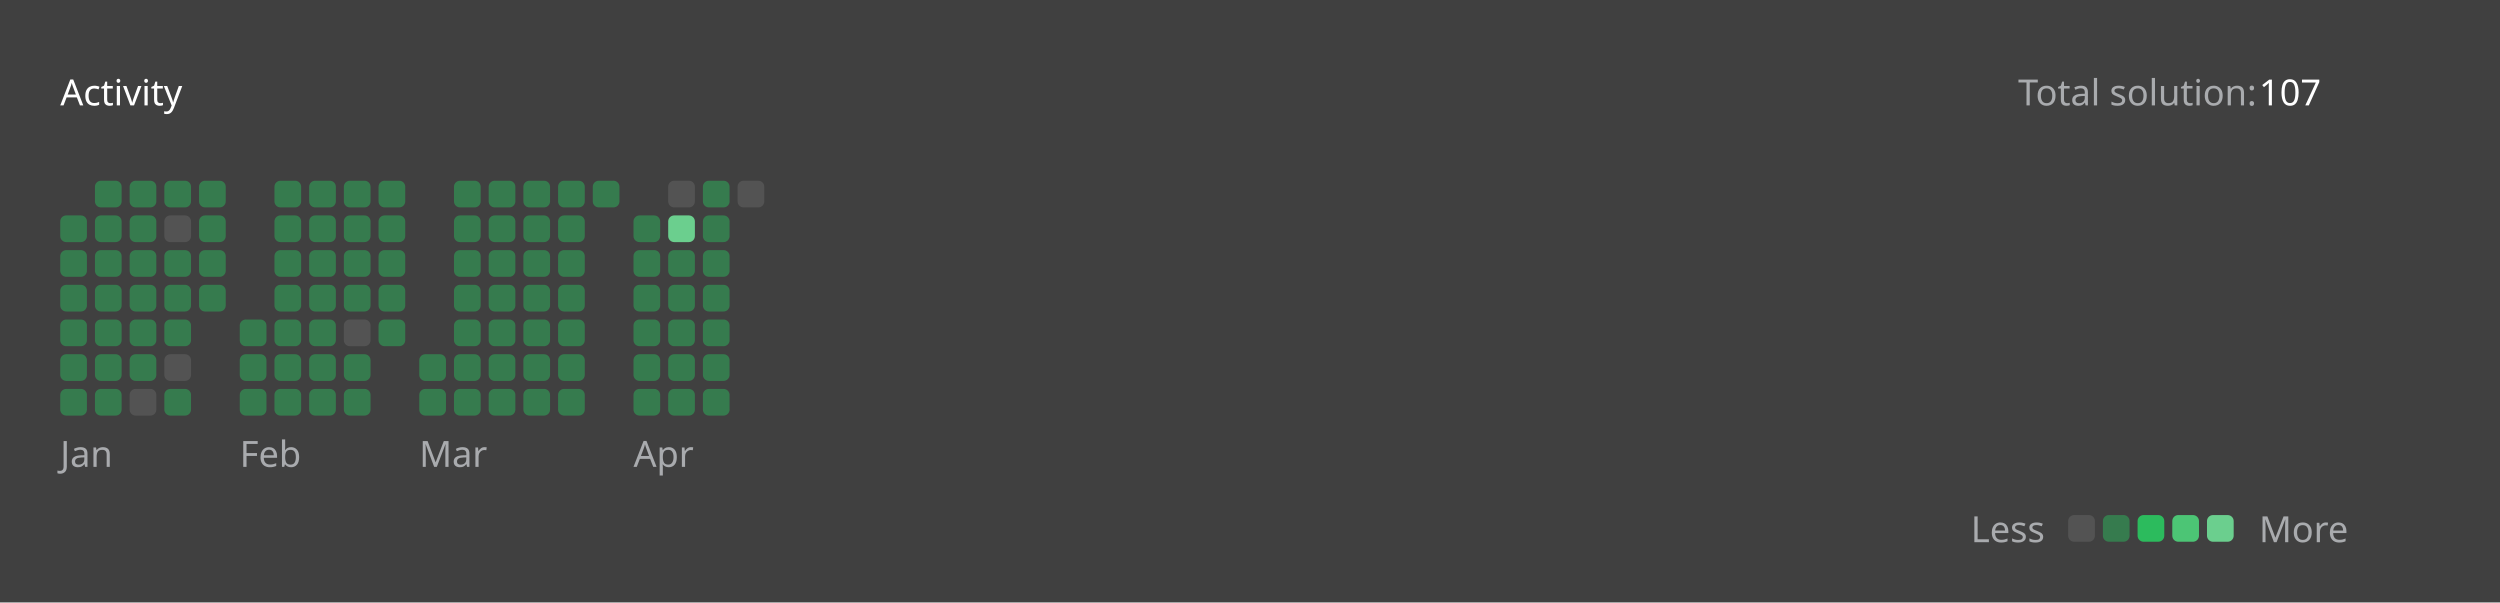
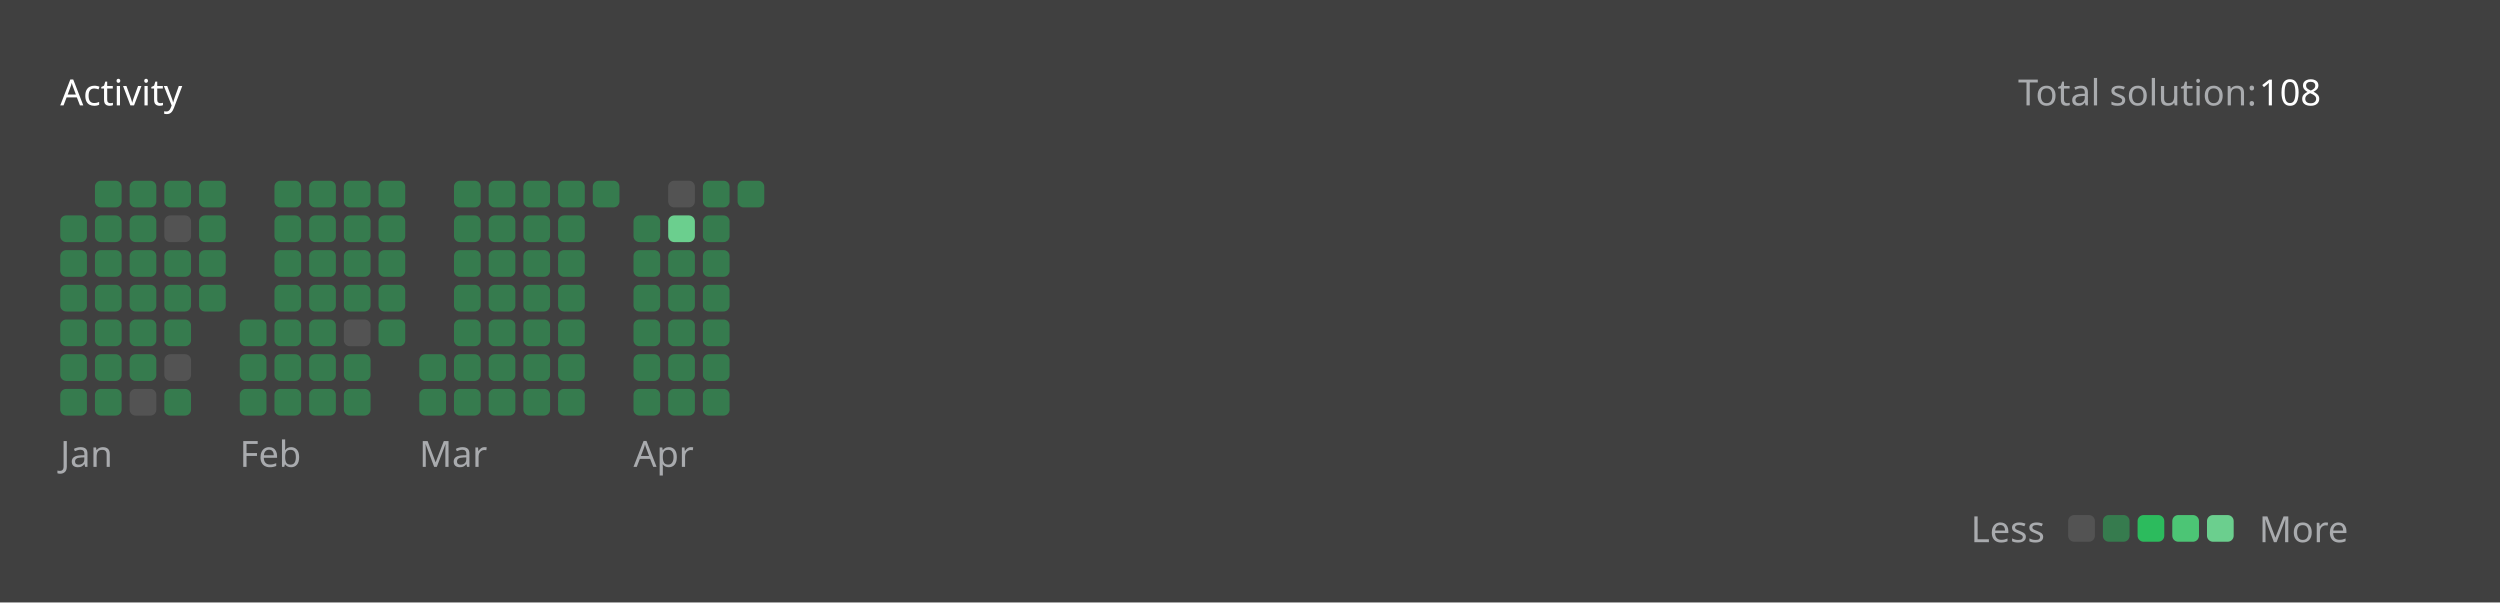
<svg xmlns="http://www.w3.org/2000/svg" version="1.1" height="200" width="830" viewBox="0 0 830 200">
  <style>*{font-family: "Segoe UI", Tahoma, Geneva, Verdana, sans-serif;}</style>
  <style>.title{font-weight: 500;font-size: 1rem;}</style>
  <style>.rotate-90{transform: rotate(-90deg);transform-origin: center;transform-box: fill-box;}</style>
  <style>.state{font-size: .75rem;}</style>
  <style>.light{color: #ffffff;fill: #ffffff;}</style>
  <style>.light-gray{color: #eff2f699;fill: #eff2f699;}</style>
  <style>.dark-gray{color: #ebebf54d;fill: #ebebf54d;}</style>
  <style>.gray{color: #747474;fill: #747474;}</style>
  <style>.orange{color: #ffa116;fill: #ffa116;}</style>
  <style>.background{color: #404040;fill: #404040;}</style>
  <style>.level-1-block{fill: #ffffff1a;}</style>
  <style>.level-2-block{fill: #2cb55d80;}</style>
  <style>.level-3-block{fill: #2cbb5dff;}</style>
  <style>.level-4-block{fill: #4cc575ff;}</style>
  <style>.level-5-block{fill: #6bcf8eff;}</style>
  <rect fill="#404040" x="0" y="0" width="830" height="200" rx="0.5rem" />
  <g text-anchor="start" text-decoration="1" class="title">
    <text x="20" y="35">
      <tspan class="light">Activity</tspan>
      <tspan class="orange" />
    </text>
  </g>
  <g class="state">
    <text x="670" y="35" class="light-gray"> Total solution: </text>
-     <text x="750" y="35" class="light"> 107 </text>
+     <text x="750" y="35" class="light"> 108 </text>
    <text x="678.88" y="180" class="light-gray" text-anchor="end">Less</text>
    <rect x="686.64" y="171" width="8.86" height="8.86" rx="2" ry="2" class="level-1-block" />
    <rect x="698.16" y="171" width="8.86" height="8.86" rx="2" ry="2" class="level-2-block" />
    <rect x="709.68" y="171" width="8.86" height="8.86" rx="2" ry="2" class="level-3-block" />
    <rect x="721.2" y="171" width="8.86" height="8.86" rx="2" ry="2" class="level-4-block" />
    <rect x="732.72" y="171" width="8.86" height="8.86" rx="2" ry="2" class="level-5-block" />
    <text x="750" y="180" class="light-gray">More</text>
  </g>
  <g x="20" y="60">
    <g x="20" y="60">
      <g x="20.0" y="60">
        <rect x="20.0" y="71.52" width="8.86" height="8.86" rx="2" ry="2" class="level-2-block" />
        <rect x="20.0" y="83.04" width="8.86" height="8.86" rx="2" ry="2" class="level-2-block" />
        <rect x="20.0" y="94.56" width="8.86" height="8.86" rx="2" ry="2" class="level-2-block" />
        <rect x="20.0" y="106.08" width="8.86" height="8.86" rx="2" ry="2" class="level-2-block" />
        <rect x="20.0" y="117.6" width="8.86" height="8.86" rx="2" ry="2" class="level-2-block" />
        <rect x="20.0" y="129.12" width="8.86" height="8.86" rx="2" ry="2" class="level-2-block" />
      </g>
      <g x="31.52" y="60">
        <rect x="31.52" y="60.0" width="8.86" height="8.86" rx="2" ry="2" class="level-2-block" />
        <rect x="31.52" y="71.52" width="8.86" height="8.86" rx="2" ry="2" class="level-2-block" />
        <rect x="31.52" y="83.04" width="8.86" height="8.86" rx="2" ry="2" class="level-2-block" />
        <rect x="31.52" y="94.56" width="8.86" height="8.86" rx="2" ry="2" class="level-2-block" />
        <rect x="31.52" y="106.08" width="8.86" height="8.86" rx="2" ry="2" class="level-2-block" />
        <rect x="31.52" y="117.6" width="8.86" height="8.86" rx="2" ry="2" class="level-2-block" />
        <rect x="31.52" y="129.12" width="8.86" height="8.86" rx="2" ry="2" class="level-2-block" />
      </g>
      <g x="43.04" y="60">
        <rect x="43.04" y="60.0" width="8.86" height="8.86" rx="2" ry="2" class="level-2-block" />
        <rect x="43.04" y="71.52" width="8.86" height="8.86" rx="2" ry="2" class="level-2-block" />
        <rect x="43.04" y="83.04" width="8.86" height="8.86" rx="2" ry="2" class="level-2-block" />
        <rect x="43.04" y="94.56" width="8.86" height="8.86" rx="2" ry="2" class="level-2-block" />
        <rect x="43.04" y="106.08" width="8.86" height="8.86" rx="2" ry="2" class="level-2-block" />
        <rect x="43.04" y="117.6" width="8.86" height="8.86" rx="2" ry="2" class="level-2-block" />
        <rect x="43.04" y="129.12" width="8.86" height="8.86" rx="2" ry="2" class="level-1-block" />
      </g>
      <g x="54.56" y="60">
        <rect x="54.56" y="60.0" width="8.86" height="8.86" rx="2" ry="2" class="level-2-block" />
        <rect x="54.56" y="71.52" width="8.86" height="8.86" rx="2" ry="2" class="level-1-block" />
        <rect x="54.56" y="83.04" width="8.86" height="8.86" rx="2" ry="2" class="level-2-block" />
        <rect x="54.56" y="94.56" width="8.86" height="8.86" rx="2" ry="2" class="level-2-block" />
        <rect x="54.56" y="106.08" width="8.86" height="8.86" rx="2" ry="2" class="level-2-block" />
        <rect x="54.56" y="117.6" width="8.86" height="8.86" rx="2" ry="2" class="level-1-block" />
        <rect x="54.56" y="129.12" width="8.86" height="8.86" rx="2" ry="2" class="level-2-block" />
      </g>
      <g x="66.08" y="60">
        <rect x="66.08" y="60.0" width="8.86" height="8.86" rx="2" ry="2" class="level-2-block" />
        <rect x="66.08" y="71.52" width="8.86" height="8.86" rx="2" ry="2" class="level-2-block" />
        <rect x="66.08" y="83.04" width="8.86" height="8.86" rx="2" ry="2" class="level-2-block" />
        <rect x="66.08" y="94.56" width="8.86" height="8.86" rx="2" ry="2" class="level-2-block" />
      </g>
      <text x="20.0" y="155" class="light-gray state">Jan</text>
    </g>
  </g>
  <g x="79.6" y="60">
    <g x="79.6" y="60">
      <g x="79.6" y="60">
        <rect x="79.6" y="106.08" width="8.86" height="8.86" rx="2" ry="2" class="level-2-block" />
        <rect x="79.6" y="117.6" width="8.86" height="8.86" rx="2" ry="2" class="level-2-block" />
        <rect x="79.6" y="129.12" width="8.86" height="8.86" rx="2" ry="2" class="level-2-block" />
      </g>
      <g x="91.12" y="60">
        <rect x="91.12" y="60.0" width="8.86" height="8.86" rx="2" ry="2" class="level-2-block" />
        <rect x="91.12" y="71.52" width="8.86" height="8.86" rx="2" ry="2" class="level-2-block" />
        <rect x="91.12" y="83.04" width="8.86" height="8.86" rx="2" ry="2" class="level-2-block" />
        <rect x="91.12" y="94.56" width="8.86" height="8.86" rx="2" ry="2" class="level-2-block" />
        <rect x="91.12" y="106.08" width="8.86" height="8.86" rx="2" ry="2" class="level-2-block" />
        <rect x="91.12" y="117.6" width="8.86" height="8.86" rx="2" ry="2" class="level-2-block" />
        <rect x="91.12" y="129.12" width="8.86" height="8.86" rx="2" ry="2" class="level-2-block" />
      </g>
      <g x="102.64" y="60">
        <rect x="102.64" y="60.0" width="8.86" height="8.86" rx="2" ry="2" class="level-2-block" />
        <rect x="102.64" y="71.52" width="8.86" height="8.86" rx="2" ry="2" class="level-2-block" />
        <rect x="102.64" y="83.04" width="8.86" height="8.86" rx="2" ry="2" class="level-2-block" />
        <rect x="102.64" y="94.56" width="8.86" height="8.86" rx="2" ry="2" class="level-2-block" />
        <rect x="102.64" y="106.08" width="8.86" height="8.86" rx="2" ry="2" class="level-2-block" />
        <rect x="102.64" y="117.6" width="8.86" height="8.86" rx="2" ry="2" class="level-2-block" />
        <rect x="102.64" y="129.12" width="8.86" height="8.86" rx="2" ry="2" class="level-2-block" />
      </g>
      <g x="114.16" y="60">
        <rect x="114.16" y="60.0" width="8.86" height="8.86" rx="2" ry="2" class="level-2-block" />
        <rect x="114.16" y="71.52" width="8.86" height="8.86" rx="2" ry="2" class="level-2-block" />
        <rect x="114.16" y="83.04" width="8.86" height="8.86" rx="2" ry="2" class="level-2-block" />
        <rect x="114.16" y="94.56" width="8.86" height="8.86" rx="2" ry="2" class="level-2-block" />
        <rect x="114.16" y="106.08" width="8.86" height="8.86" rx="2" ry="2" class="level-1-block" />
        <rect x="114.16" y="117.6" width="8.86" height="8.86" rx="2" ry="2" class="level-2-block" />
        <rect x="114.16" y="129.12" width="8.86" height="8.86" rx="2" ry="2" class="level-2-block" />
      </g>
      <g x="125.68" y="60">
        <rect x="125.68" y="60.0" width="8.86" height="8.86" rx="2" ry="2" class="level-2-block" />
        <rect x="125.68" y="71.52" width="8.86" height="8.86" rx="2" ry="2" class="level-2-block" />
        <rect x="125.68" y="83.04" width="8.86" height="8.86" rx="2" ry="2" class="level-2-block" />
        <rect x="125.68" y="94.56" width="8.86" height="8.86" rx="2" ry="2" class="level-2-block" />
        <rect x="125.68" y="106.08" width="8.86" height="8.86" rx="2" ry="2" class="level-2-block" />
      </g>
      <text x="79.6" y="155" class="light-gray state">Feb</text>
    </g>
  </g>
  <g x="139.2" y="60">
    <g x="139.2" y="60">
      <g x="139.2" y="60">
        <rect x="139.2" y="117.6" width="8.86" height="8.86" rx="2" ry="2" class="level-2-block" />
        <rect x="139.2" y="129.12" width="8.86" height="8.86" rx="2" ry="2" class="level-2-block" />
      </g>
      <g x="150.72" y="60">
        <rect x="150.72" y="60.0" width="8.86" height="8.86" rx="2" ry="2" class="level-2-block" />
        <rect x="150.72" y="71.52" width="8.86" height="8.86" rx="2" ry="2" class="level-2-block" />
        <rect x="150.72" y="83.04" width="8.86" height="8.86" rx="2" ry="2" class="level-2-block" />
        <rect x="150.72" y="94.56" width="8.86" height="8.86" rx="2" ry="2" class="level-2-block" />
        <rect x="150.72" y="106.08" width="8.86" height="8.86" rx="2" ry="2" class="level-2-block" />
        <rect x="150.72" y="117.6" width="8.86" height="8.86" rx="2" ry="2" class="level-2-block" />
        <rect x="150.72" y="129.12" width="8.86" height="8.86" rx="2" ry="2" class="level-2-block" />
      </g>
      <g x="162.24" y="60">
        <rect x="162.24" y="60.0" width="8.86" height="8.86" rx="2" ry="2" class="level-2-block" />
        <rect x="162.24" y="71.52" width="8.86" height="8.86" rx="2" ry="2" class="level-2-block" />
        <rect x="162.24" y="83.04" width="8.86" height="8.86" rx="2" ry="2" class="level-2-block" />
        <rect x="162.24" y="94.56" width="8.86" height="8.86" rx="2" ry="2" class="level-2-block" />
        <rect x="162.24" y="106.08" width="8.86" height="8.86" rx="2" ry="2" class="level-2-block" />
        <rect x="162.24" y="117.6" width="8.86" height="8.86" rx="2" ry="2" class="level-2-block" />
        <rect x="162.24" y="129.12" width="8.86" height="8.86" rx="2" ry="2" class="level-2-block" />
      </g>
      <g x="173.76" y="60">
        <rect x="173.76" y="60.0" width="8.86" height="8.86" rx="2" ry="2" class="level-2-block" />
        <rect x="173.76" y="71.52" width="8.86" height="8.86" rx="2" ry="2" class="level-2-block" />
        <rect x="173.76" y="83.04" width="8.86" height="8.86" rx="2" ry="2" class="level-2-block" />
        <rect x="173.76" y="94.56" width="8.86" height="8.86" rx="2" ry="2" class="level-2-block" />
        <rect x="173.76" y="106.08" width="8.86" height="8.86" rx="2" ry="2" class="level-2-block" />
        <rect x="173.76" y="117.6" width="8.86" height="8.86" rx="2" ry="2" class="level-2-block" />
        <rect x="173.76" y="129.12" width="8.86" height="8.86" rx="2" ry="2" class="level-2-block" />
      </g>
      <g x="185.28" y="60">
        <rect x="185.28" y="60.0" width="8.86" height="8.86" rx="2" ry="2" class="level-2-block" />
        <rect x="185.28" y="71.52" width="8.86" height="8.86" rx="2" ry="2" class="level-2-block" />
        <rect x="185.28" y="83.04" width="8.86" height="8.86" rx="2" ry="2" class="level-2-block" />
        <rect x="185.28" y="94.56" width="8.86" height="8.86" rx="2" ry="2" class="level-2-block" />
        <rect x="185.28" y="106.08" width="8.86" height="8.86" rx="2" ry="2" class="level-2-block" />
        <rect x="185.28" y="117.6" width="8.86" height="8.86" rx="2" ry="2" class="level-2-block" />
        <rect x="185.28" y="129.12" width="8.86" height="8.86" rx="2" ry="2" class="level-2-block" />
      </g>
      <g x="196.8" y="60">
        <rect x="196.8" y="60.0" width="8.86" height="8.86" rx="2" ry="2" class="level-2-block" />
      </g>
      <text x="139.2" y="155" class="light-gray state">Mar</text>
    </g>
  </g>
  <g x="210.32" y="60">
    <g x="210.32" y="60">
      <g x="210.32" y="60">
        <rect x="210.32" y="71.52" width="8.86" height="8.86" rx="2" ry="2" class="level-2-block" />
        <rect x="210.32" y="83.04" width="8.86" height="8.86" rx="2" ry="2" class="level-2-block" />
        <rect x="210.32" y="94.56" width="8.86" height="8.86" rx="2" ry="2" class="level-2-block" />
        <rect x="210.32" y="106.08" width="8.86" height="8.86" rx="2" ry="2" class="level-2-block" />
        <rect x="210.32" y="117.6" width="8.86" height="8.86" rx="2" ry="2" class="level-2-block" />
        <rect x="210.32" y="129.12" width="8.86" height="8.86" rx="2" ry="2" class="level-2-block" />
      </g>
      <g x="221.84" y="60">
        <rect x="221.84" y="60.0" width="8.86" height="8.86" rx="2" ry="2" class="level-1-block" />
        <rect x="221.84" y="71.52" width="8.86" height="8.86" rx="2" ry="2" class="level-5-block" />
        <rect x="221.84" y="83.04" width="8.86" height="8.86" rx="2" ry="2" class="level-2-block" />
        <rect x="221.84" y="94.56" width="8.86" height="8.86" rx="2" ry="2" class="level-2-block" />
        <rect x="221.84" y="106.08" width="8.86" height="8.86" rx="2" ry="2" class="level-2-block" />
        <rect x="221.84" y="117.6" width="8.86" height="8.86" rx="2" ry="2" class="level-2-block" />
        <rect x="221.84" y="129.12" width="8.86" height="8.86" rx="2" ry="2" class="level-2-block" />
      </g>
      <g x="233.36" y="60">
        <rect x="233.36" y="60.0" width="8.86" height="8.86" rx="2" ry="2" class="level-2-block" />
        <rect x="233.36" y="71.52" width="8.86" height="8.86" rx="2" ry="2" class="level-2-block" />
        <rect x="233.36" y="83.04" width="8.86" height="8.86" rx="2" ry="2" class="level-2-block" />
        <rect x="233.36" y="94.56" width="8.86" height="8.86" rx="2" ry="2" class="level-2-block" />
        <rect x="233.36" y="106.08" width="8.86" height="8.86" rx="2" ry="2" class="level-2-block" />
        <rect x="233.36" y="117.6" width="8.86" height="8.86" rx="2" ry="2" class="level-2-block" />
        <rect x="233.36" y="129.12" width="8.86" height="8.86" rx="2" ry="2" class="level-2-block" />
      </g>
      <g x="244.88" y="60">
-         <rect x="244.88" y="60.0" width="8.86" height="8.86" rx="2" ry="2" class="level-1-block" />
+         <rect x="244.88" y="60.0" width="8.86" height="8.86" rx="2" ry="2" class="level-2-block" />
      </g>
      <text x="210.32" y="155" class="light-gray state">Apr</text>
    </g>
  </g>
</svg>
